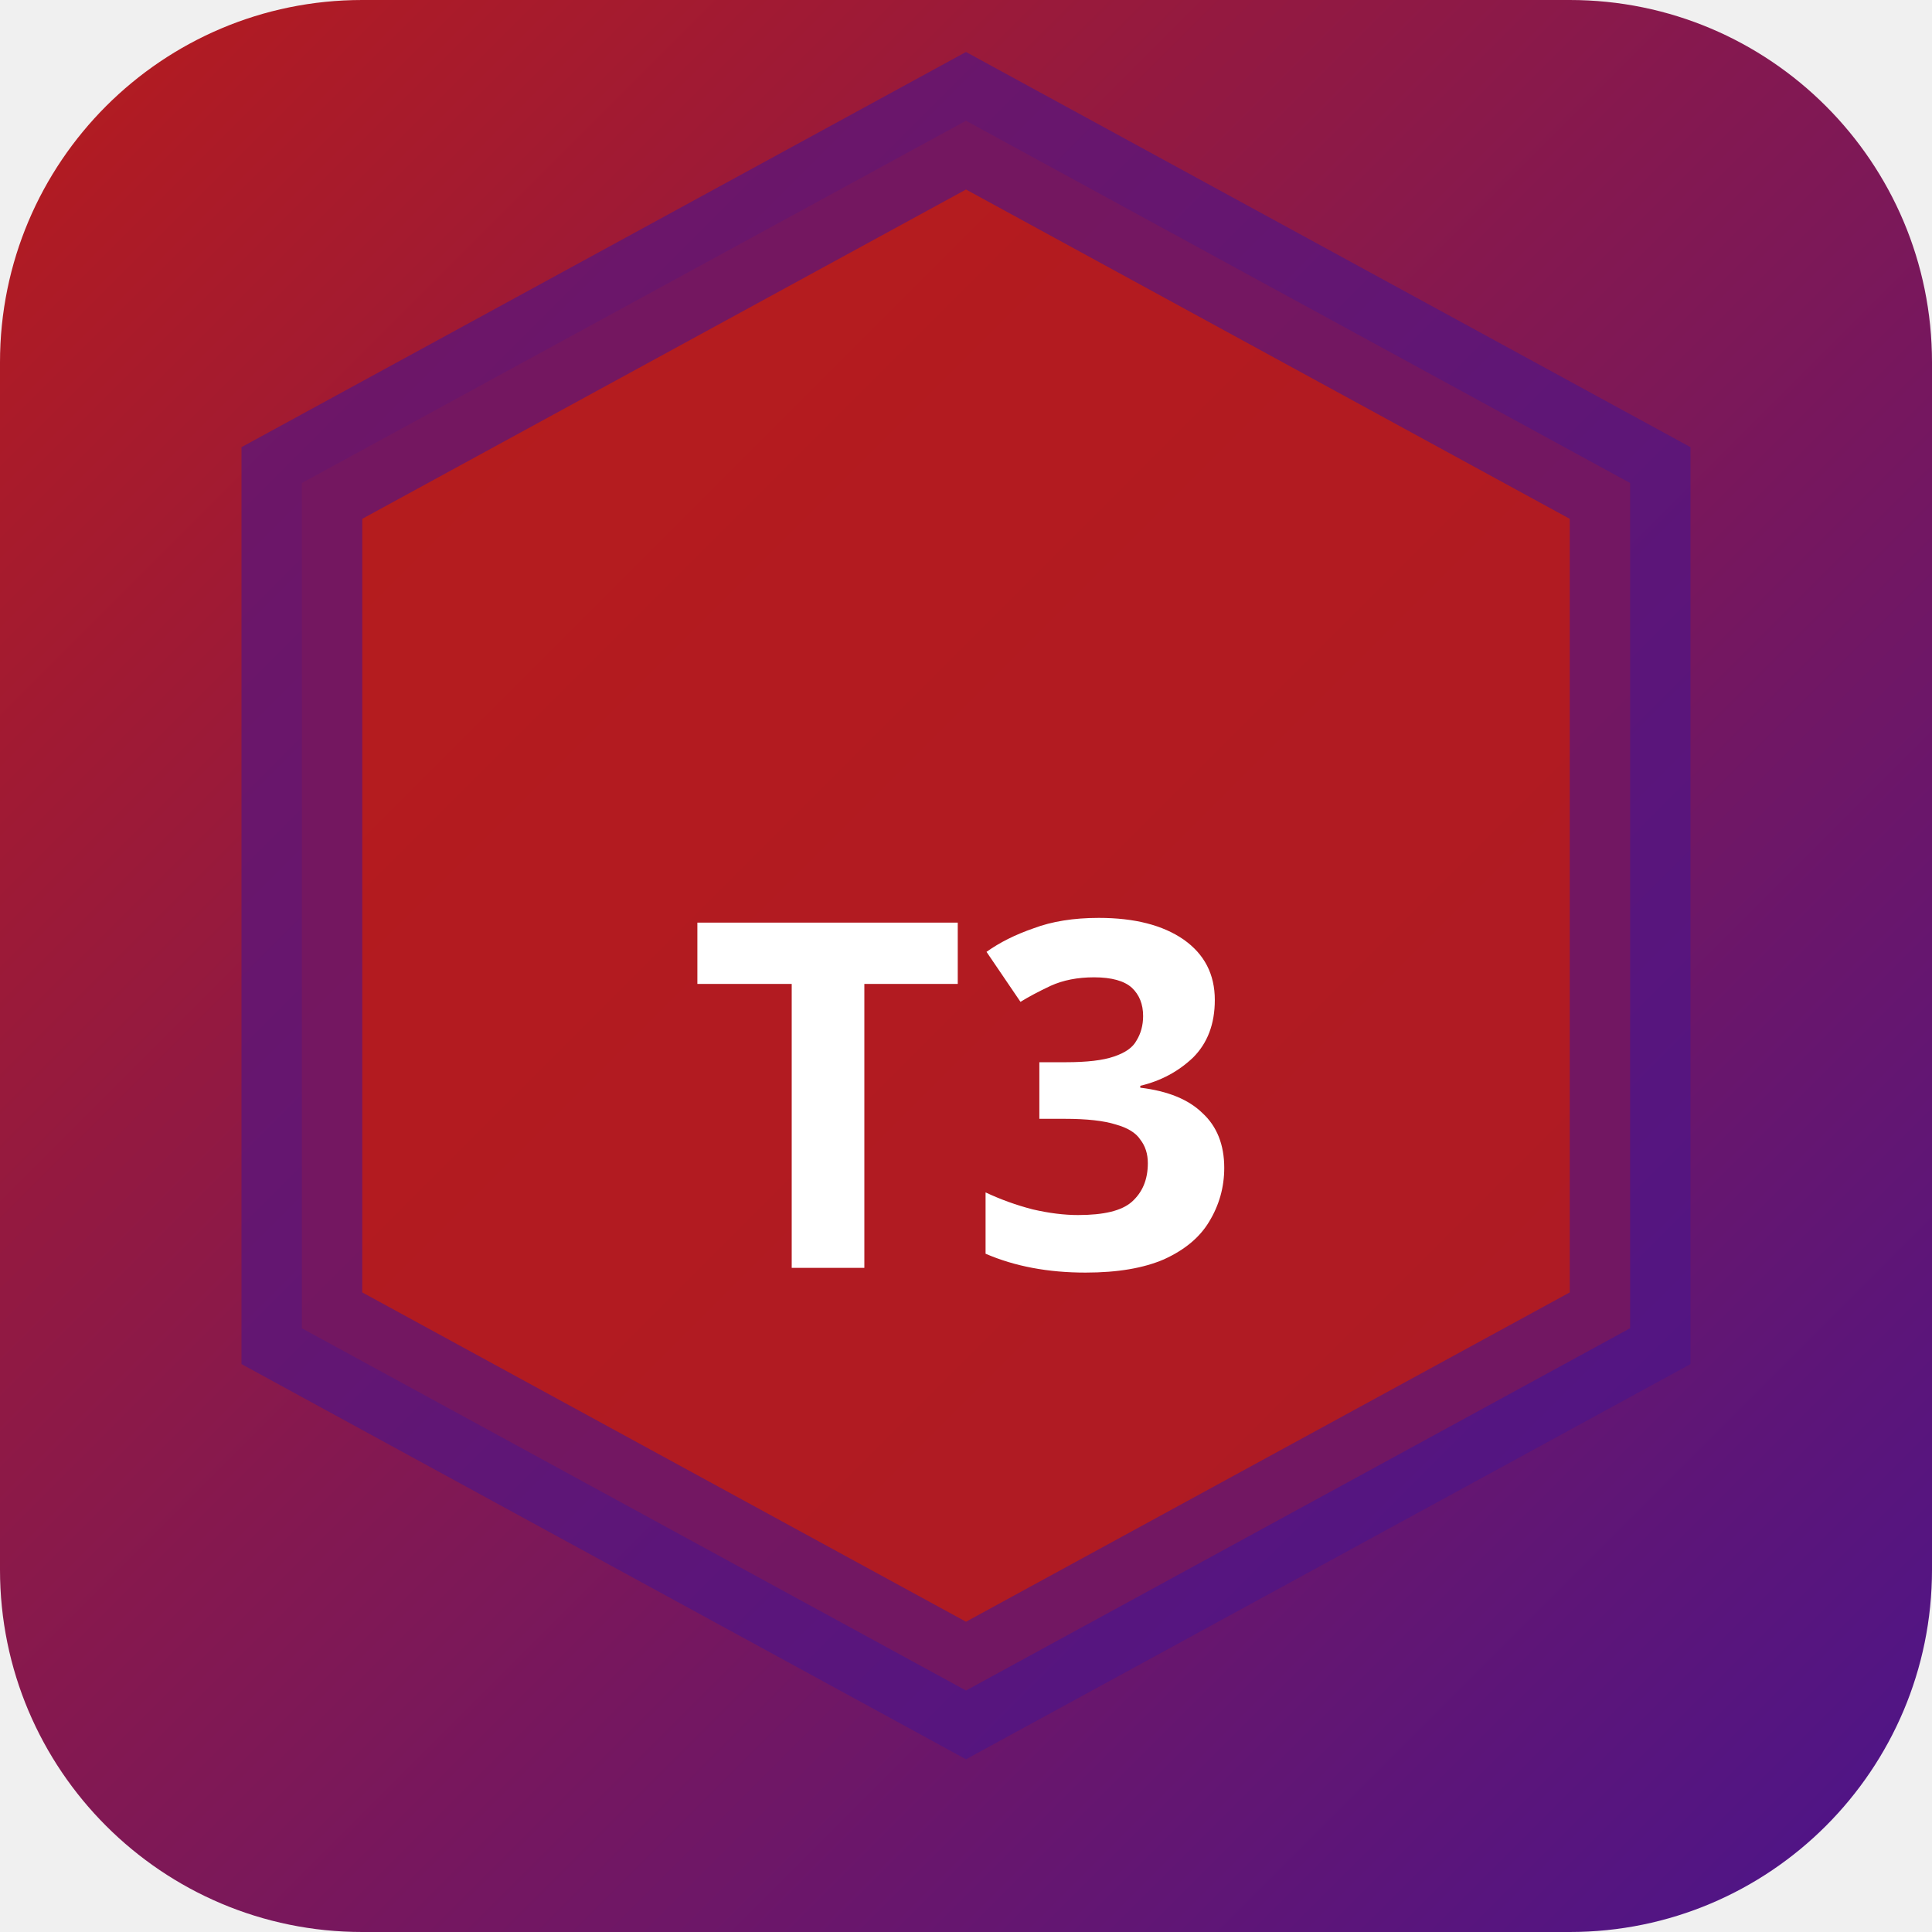
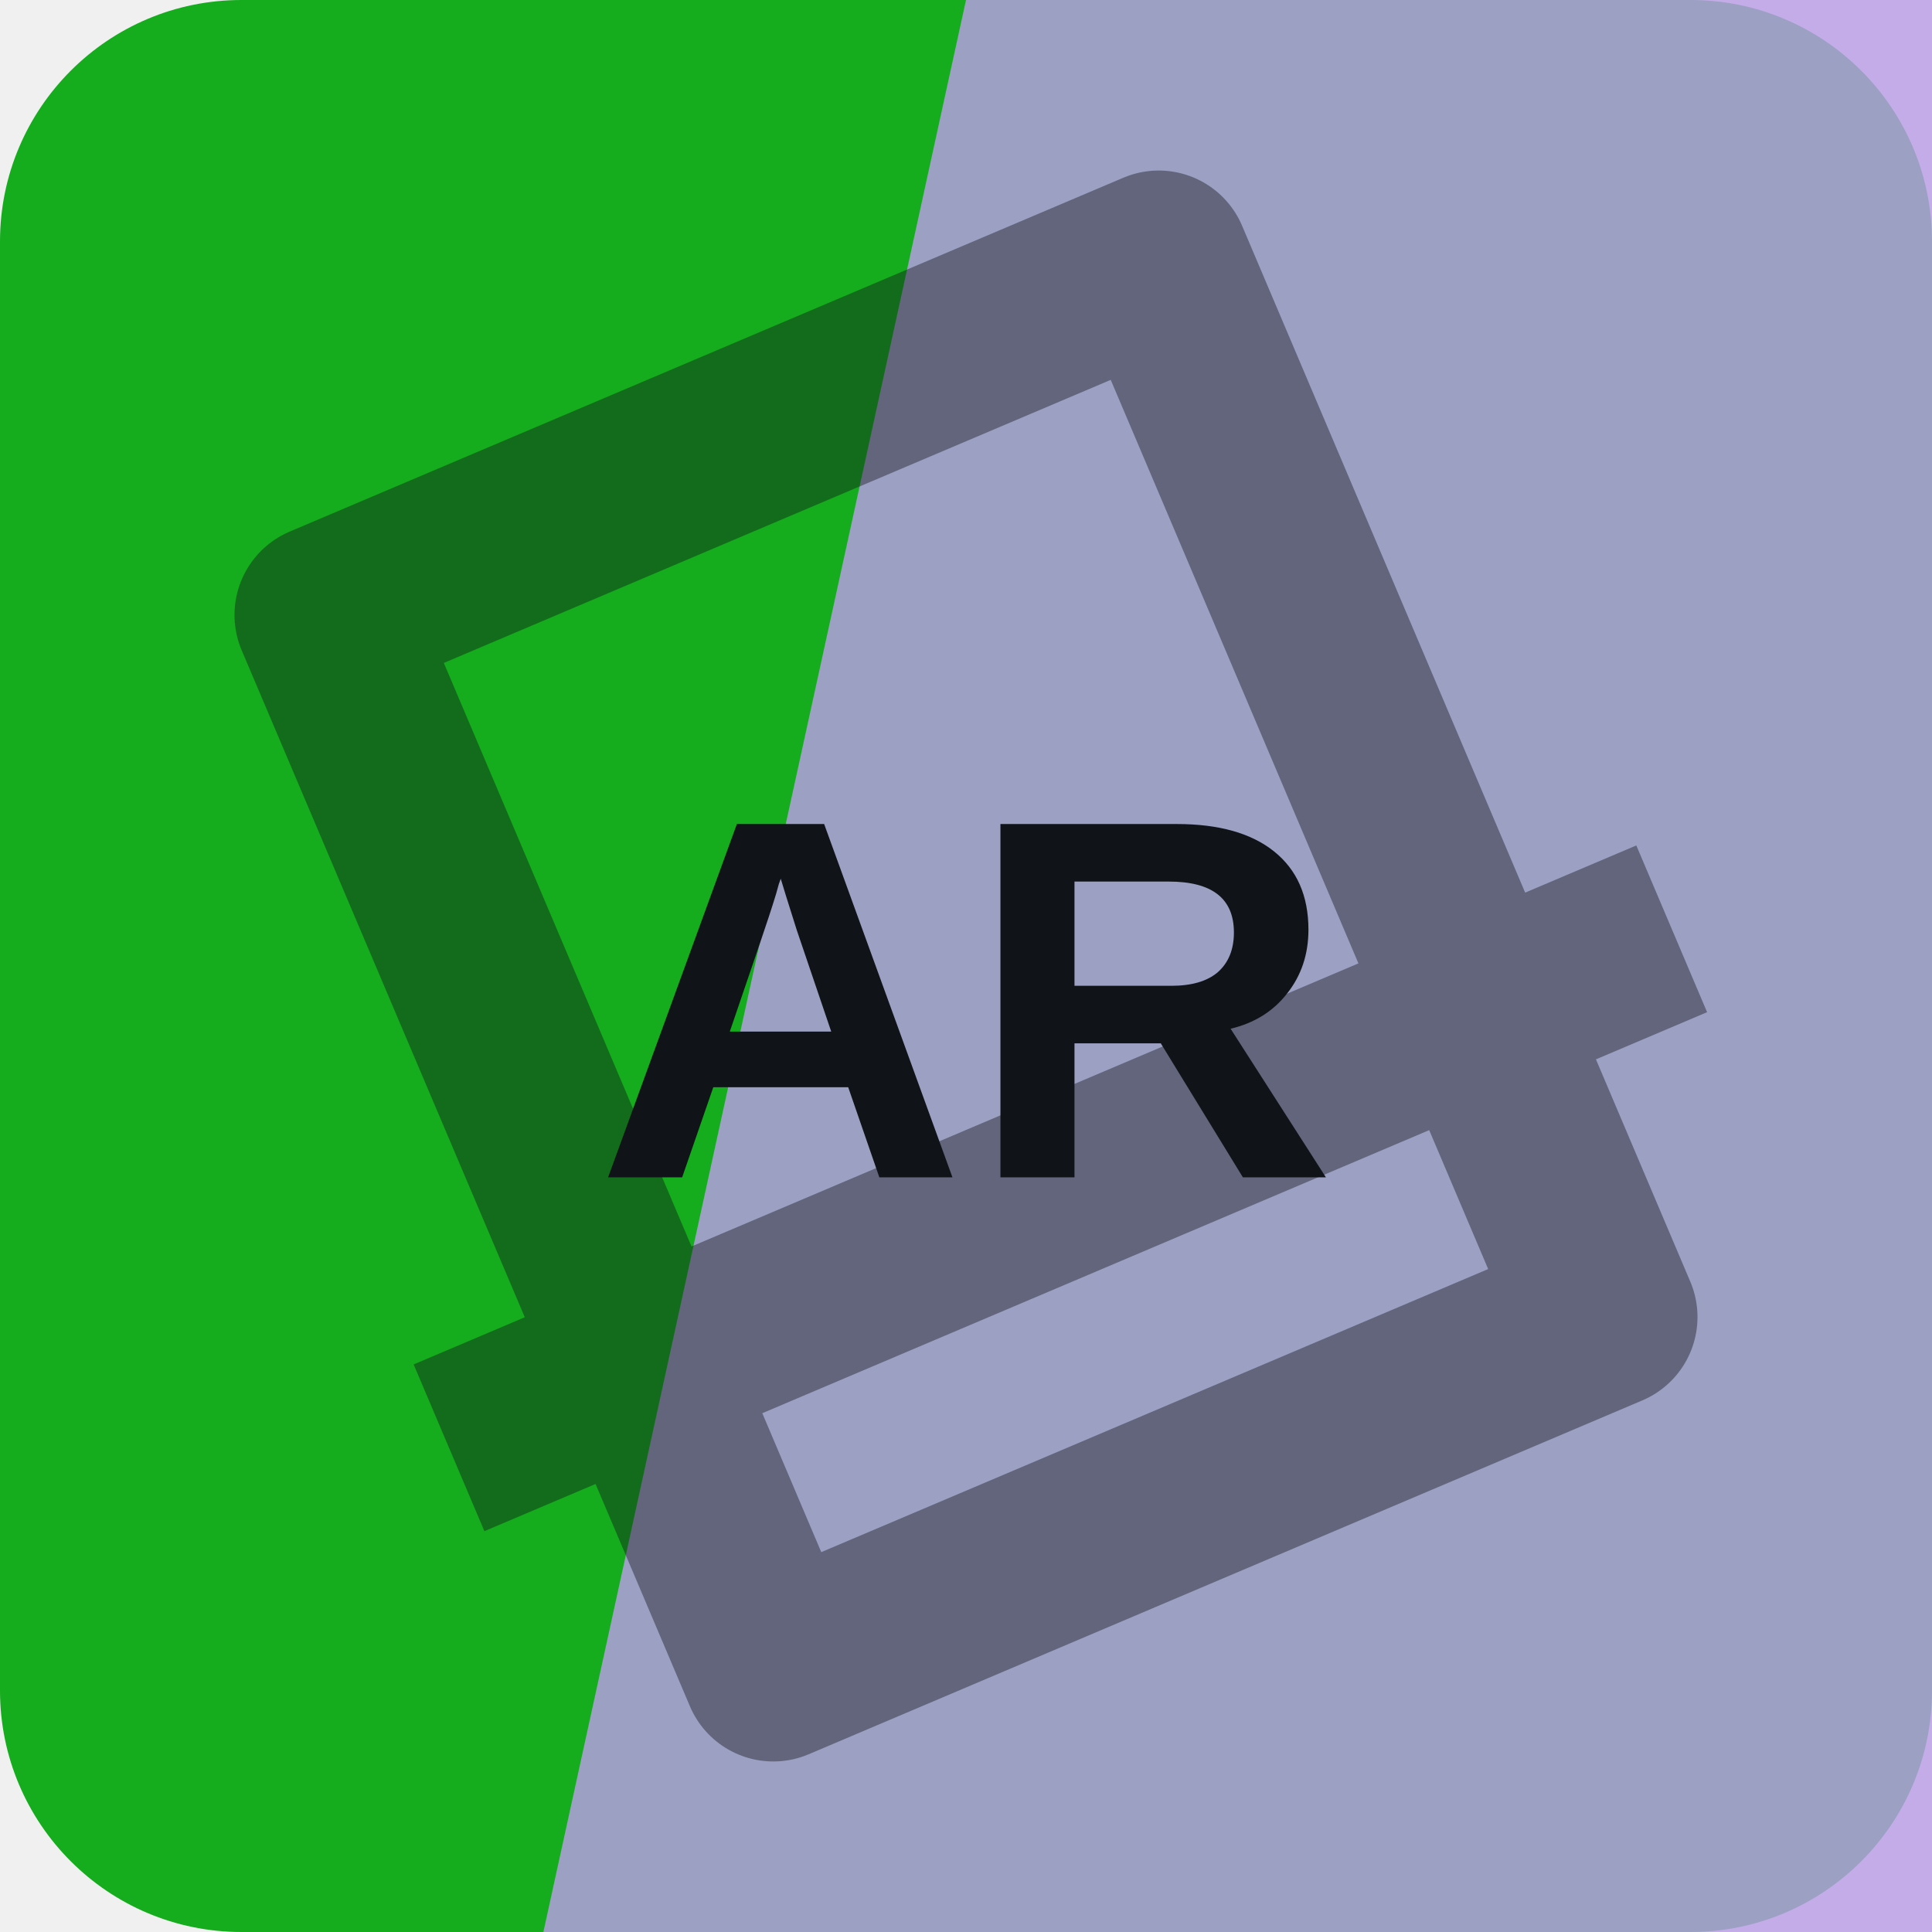
- <svg xmlns="http://www.w3.org/2000/svg" width="32" height="32" viewBox="0 0 32 32">
-   <defs>
-     <linearGradient id="bgt3b0" x1="0" y1="0" x2="1" y2="1">
-       <stop offset="0%" stop-color="#b71c1c" />
-       <stop offset="100%" stop-color="#4a148c" />
-     </linearGradient>
-   </defs>
-   <rect width="32" height="32" rx="6" fill="url(#bgt3b0)" />
-   <polygon points="16,2 27,8 27,22 16,28 5,22 5,8" fill="rgba(183,28,28,0.9)" stroke="rgba(74,20,140,0.6)" stroke-width="2" />
-   <text x="16" y="21" text-anchor="middle" fill="#fff" font-size="8" font-weight="700" font-family="system-ui">T3</text>
+ <svg xmlns="http://www.w3.org/2000/svg" width="64" height="64" viewBox="0 0 64 64" role="img">
+   <rect width="64" height="64" rx="8" fill="hsl(123 78% 38%)" />
+   <path d="M32 0h32v64H18Z" fill="hsl(263 60% 76%)" opacity="0.82" />
+   <g transform="rotate(157 32 32)" opacity="0.42">
+     <path d="M17 13h30v38H17zM10 24h44" fill="none" stroke="#101418" stroke-width="6" stroke-linejoin="round" />
+   </g>
+   <text x="32" y="39" text-anchor="middle" fill="#101418" font-family="Arial,Helvetica,sans-serif" font-size="17" font-weight="700" letter-spacing="0">AR</text>
</svg>
